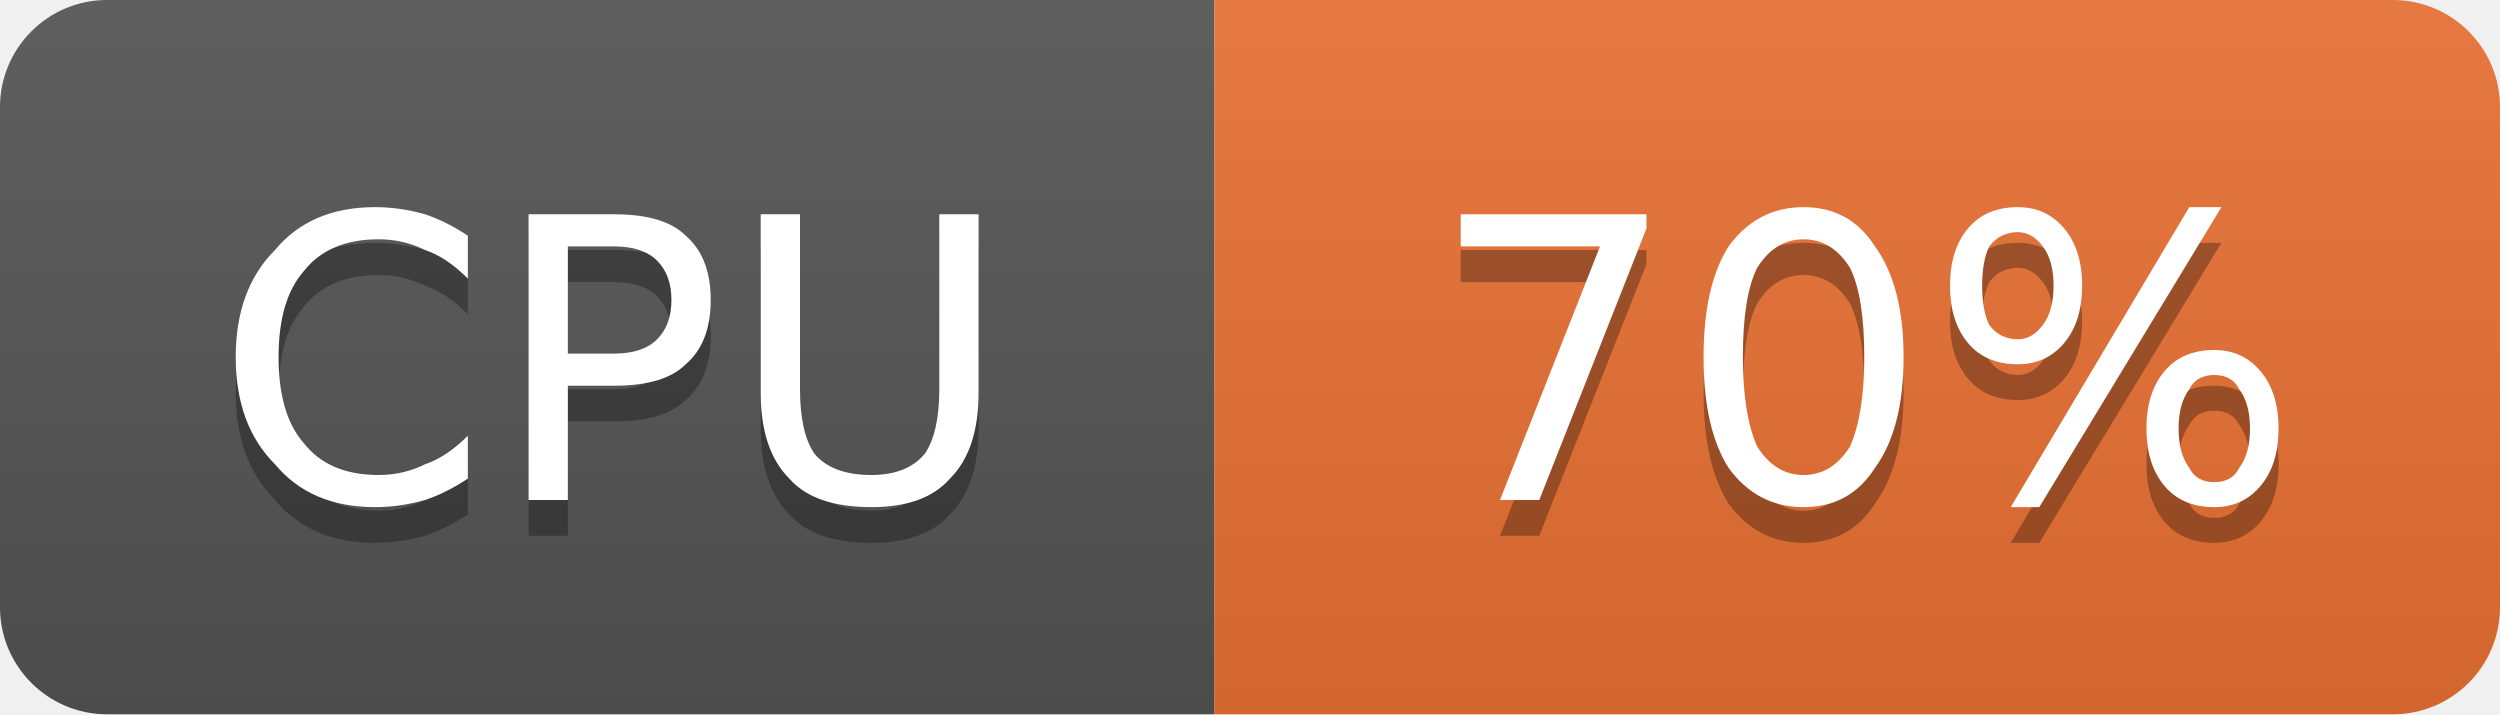
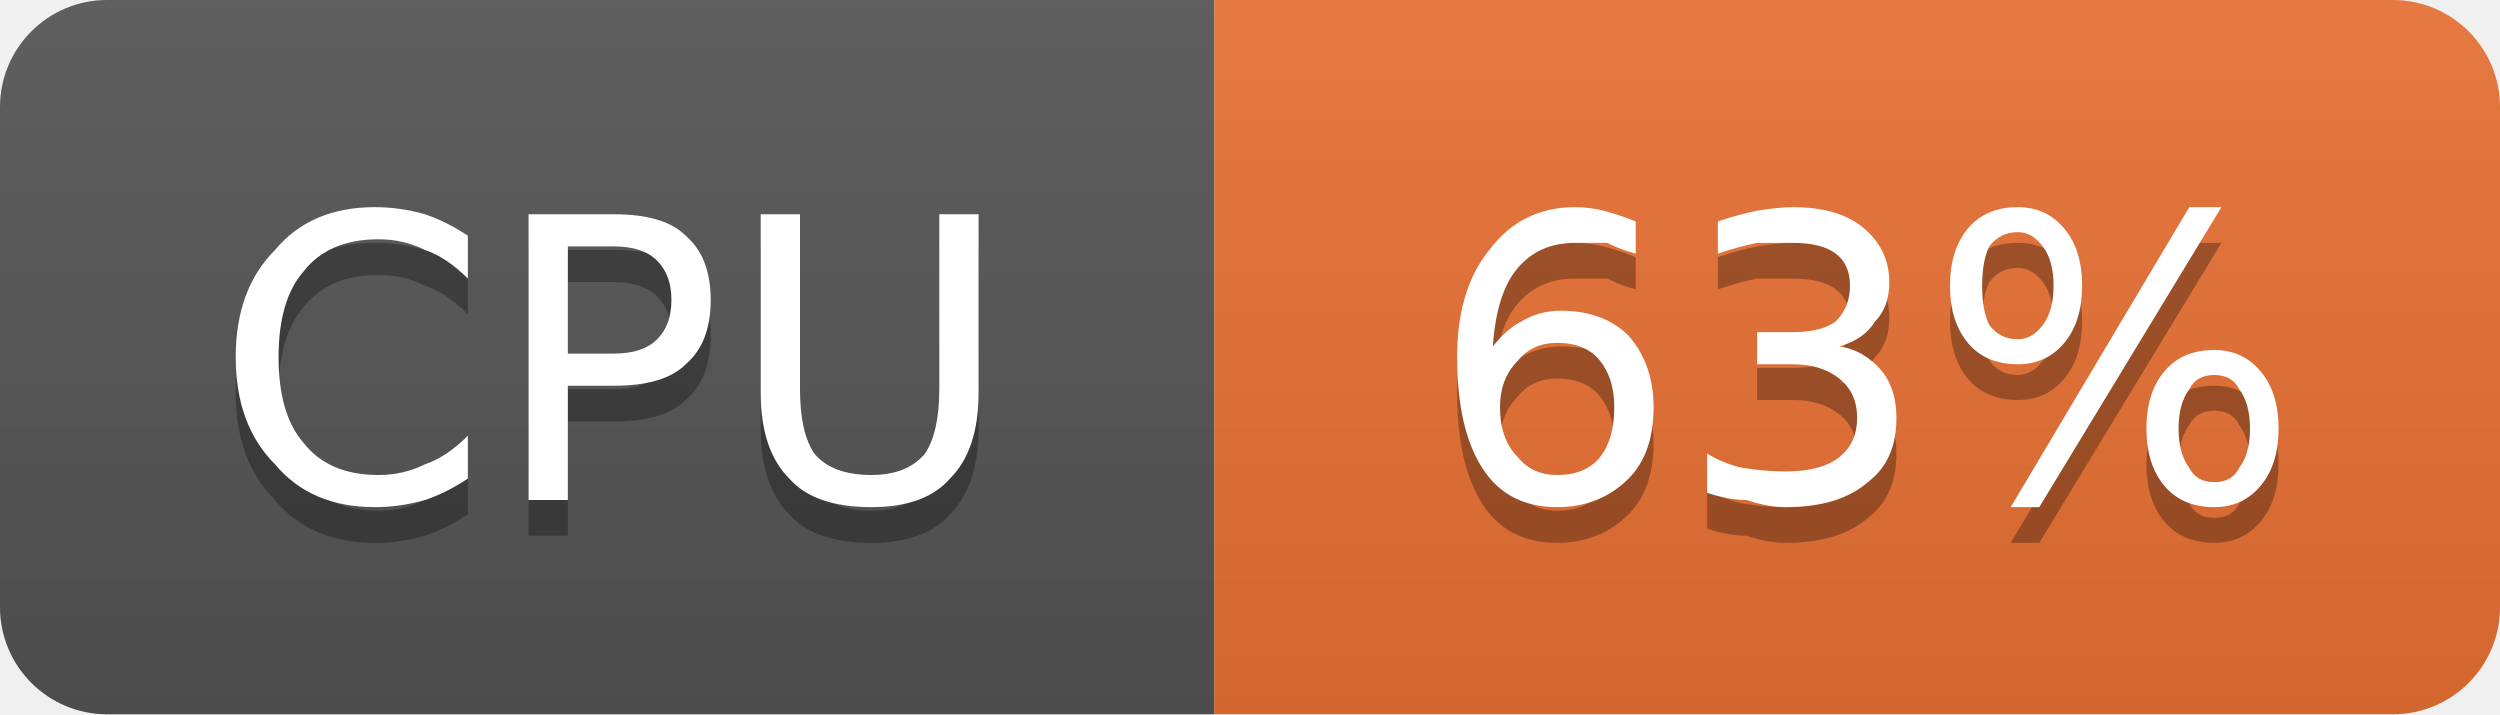
- <svg xmlns="http://www.w3.org/2000/svg" width="70" height="20" viewBox="0 0 70 20" role="img" aria-label="CPU: 70%">
+ <svg xmlns="http://www.w3.org/2000/svg" width="70" height="20" viewBox="0 0 70 20" role="img" aria-label="CPU: 63%">
  <linearGradient id="g-cluster_cpu_usage" x2="0" y2="100%">
    <stop offset="0" stop-color="#bbb" stop-opacity=".1" />
    <stop offset="1" stop-opacity=".1" />
  </linearGradient>
  <clipPath id="r-cluster_cpu_usage">
    <rect width="70" height="20" rx="3" fill="#fff" />
  </clipPath>
  <g clip-path="url(#r-cluster_cpu_usage)">
    <rect width="34" height="20" fill="#555" />
    <rect x="34" width="36" height="20" fill="#ea7233" />
    <rect width="70" height="20" fill="url(#g-cluster_cpu_usage)" />
    <path transform="translate(0 1)" fill="#010101" fill-opacity=".3" d="M13.1 6.6L13.1 7.8Q12.5 7.2 11.9 7.0Q11.3 6.7 10.6 6.7Q9.2 6.7 8.5 7.6Q7.8 8.4 7.8 10.0Q7.8 11.6 8.5 12.4Q9.2 13.3 10.6 13.3Q11.3 13.3 11.9 13.0Q12.5 12.8 13.1 12.2L13.1 13.4Q12.5 13.8 11.9 14.0Q11.2 14.2 10.5 14.2Q8.7 14.2 7.7 13.0Q6.6 11.9 6.6 10.0Q6.6 8.1 7.7 7.0Q8.7 5.8 10.5 5.8Q11.2 5.8 11.9 6.0Q12.5 6.2 13.1 6.6ZM15.9 6.9L15.9 9.9L17.2 9.9Q18.0 9.9 18.4 9.5Q18.8 9.1 18.8 8.4Q18.8 7.7 18.4 7.3Q18.0 6.9 17.2 6.9L15.9 6.9ZM14.8 6.0L17.2 6.0Q18.6 6.0 19.2 6.6Q19.9 7.2 19.9 8.4Q19.9 9.6 19.2 10.2Q18.6 10.8 17.2 10.8L15.9 10.8L15.9 14.0L14.8 14.0L14.8 6.0ZM21.3 6.0L22.4 6.0L22.4 10.9Q22.4 12.1 22.8 12.7Q23.3 13.3 24.4 13.3Q25.4 13.3 25.9 12.7Q26.3 12.1 26.3 10.9L26.3 6.0L27.4 6.0L27.4 11.0Q27.4 12.6 26.6 13.4Q25.9 14.2 24.4 14.2Q22.8 14.2 22.1 13.4Q21.3 12.6 21.3 11.0L21.3 6.0Z" />
    <path fill="#fff" d="M13.1 6.6L13.1 7.8Q12.5 7.2 11.9 7.0Q11.3 6.7 10.6 6.7Q9.2 6.7 8.5 7.6Q7.8 8.4 7.8 10.0Q7.8 11.6 8.5 12.4Q9.2 13.3 10.6 13.3Q11.3 13.3 11.9 13.0Q12.5 12.8 13.1 12.2L13.1 13.4Q12.5 13.8 11.9 14.0Q11.2 14.2 10.5 14.2Q8.7 14.2 7.7 13.0Q6.6 11.9 6.6 10.0Q6.6 8.1 7.7 7.0Q8.7 5.8 10.5 5.8Q11.2 5.8 11.9 6.0Q12.5 6.2 13.1 6.6ZM15.9 6.9L15.9 9.9L17.2 9.9Q18.0 9.9 18.4 9.5Q18.8 9.1 18.8 8.4Q18.8 7.7 18.4 7.3Q18.0 6.9 17.2 6.9L15.9 6.9ZM14.8 6.0L17.2 6.0Q18.6 6.0 19.2 6.6Q19.9 7.2 19.9 8.4Q19.9 9.6 19.2 10.2Q18.6 10.8 17.2 10.8L15.9 10.8L15.9 14.0L14.8 14.0L14.8 6.0ZM21.3 6.0L22.4 6.0L22.4 10.9Q22.4 12.1 22.8 12.7Q23.3 13.3 24.4 13.3Q25.4 13.3 25.9 12.7Q26.3 12.1 26.3 10.9L26.3 6.0L27.4 6.0L27.4 11.0Q27.4 12.6 26.6 13.4Q25.9 14.2 24.4 14.2Q22.8 14.2 22.1 13.4Q21.3 12.6 21.3 11.0L21.3 6.0Z" />
-     <path transform="translate(0 1)" fill="#010101" fill-opacity=".3" d="M40.9 6.0L46.1 6.0L46.1 6.4L43.1 14.0L42.0 14.0L44.8 6.9L40.9 6.9L40.9 6.0ZM50.5 6.7Q49.7 6.7 49.2 7.5Q48.8 8.3 48.8 10.0Q48.8 11.6 49.2 12.5Q49.7 13.3 50.5 13.3Q51.3 13.3 51.8 12.5Q52.2 11.6 52.2 10.0Q52.2 8.3 51.8 7.5Q51.3 6.7 50.5 6.7ZM50.5 5.8Q51.8 5.8 52.5 6.9Q53.3 8.0 53.3 10.0Q53.3 12.0 52.5 13.1Q51.8 14.2 50.5 14.2Q49.2 14.2 48.4 13.1Q47.7 12.0 47.7 10.0Q47.7 8.0 48.4 6.9Q49.2 5.8 50.5 5.8ZM62.0 10.5Q61.5 10.5 61.3 10.9Q61.0 11.3 61.0 12.0Q61.0 12.7 61.3 13.1Q61.5 13.5 62.0 13.5Q62.5 13.5 62.7 13.1Q63.0 12.7 63.0 12.0Q63.0 11.3 62.7 10.9Q62.5 10.5 62.0 10.5ZM62.0 9.8Q62.8 9.8 63.3 10.4Q63.8 11.0 63.8 12.0Q63.8 13.0 63.3 13.6Q62.8 14.2 62.0 14.2Q61.1 14.2 60.6 13.6Q60.1 13.0 60.1 12.0Q60.1 11.0 60.6 10.4Q61.1 9.8 62.0 9.8ZM56.5 6.5Q56.0 6.5 55.7 6.9Q55.5 7.3 55.5 8.0Q55.5 8.7 55.7 9.1Q56.0 9.5 56.5 9.5Q56.9 9.5 57.2 9.1Q57.5 8.7 57.5 8.0Q57.5 7.3 57.2 6.9Q56.9 6.5 56.5 6.5ZM61.3 5.8L62.2 5.8L57.1 14.2L56.3 14.2L61.3 5.8ZM56.5 5.8Q57.3 5.8 57.8 6.4Q58.3 7.0 58.3 8.0Q58.3 9.0 57.8 9.6Q57.3 10.2 56.5 10.2Q55.6 10.2 55.1 9.6Q54.6 9.0 54.6 8.0Q54.6 7.0 55.1 6.4Q55.6 5.8 56.5 5.8Z" />
-     <path fill="#fff" d="M40.9 6.0L46.1 6.0L46.1 6.4L43.1 14.0L42.0 14.0L44.8 6.9L40.9 6.9L40.9 6.0ZM50.5 6.7Q49.7 6.7 49.2 7.5Q48.8 8.3 48.8 10.0Q48.8 11.6 49.2 12.5Q49.7 13.3 50.5 13.3Q51.3 13.3 51.8 12.5Q52.2 11.6 52.2 10.0Q52.2 8.3 51.8 7.5Q51.3 6.7 50.5 6.7ZM50.5 5.8Q51.8 5.8 52.5 6.9Q53.3 8.0 53.3 10.0Q53.3 12.0 52.5 13.1Q51.8 14.2 50.5 14.2Q49.2 14.2 48.4 13.1Q47.7 12.0 47.7 10.0Q47.7 8.0 48.4 6.9Q49.2 5.8 50.5 5.8ZM62.0 10.5Q61.5 10.5 61.3 10.9Q61.0 11.3 61.0 12.0Q61.0 12.7 61.3 13.1Q61.5 13.5 62.0 13.5Q62.5 13.5 62.7 13.1Q63.0 12.7 63.0 12.0Q63.0 11.3 62.7 10.9Q62.5 10.5 62.0 10.5ZM62.0 9.8Q62.8 9.8 63.3 10.4Q63.8 11.0 63.8 12.0Q63.8 13.0 63.3 13.6Q62.8 14.2 62.0 14.2Q61.1 14.2 60.6 13.6Q60.1 13.0 60.1 12.0Q60.1 11.0 60.6 10.4Q61.1 9.8 62.0 9.8ZM56.5 6.5Q56.0 6.5 55.7 6.9Q55.5 7.3 55.5 8.0Q55.5 8.7 55.7 9.1Q56.0 9.5 56.5 9.5Q56.9 9.5 57.2 9.1Q57.5 8.7 57.5 8.0Q57.5 7.3 57.2 6.9Q56.9 6.5 56.5 6.5ZM61.3 5.8L62.2 5.8L57.1 14.2L56.3 14.2L61.3 5.8ZM56.5 5.8Q57.3 5.8 57.8 6.4Q58.3 7.0 58.3 8.0Q58.3 9.0 57.8 9.6Q57.3 10.2 56.5 10.2Q55.6 10.2 55.1 9.6Q54.6 9.0 54.6 8.0Q54.6 7.0 55.1 6.4Q55.6 5.8 56.5 5.8Z" />
+     <path transform="translate(0 1)" fill="#010101" fill-opacity=".3" d="M43.6 9.6Q42.9 9.6 42.5 10.1Q42.0 10.6 42.0 11.4Q42.0 12.3 42.5 12.8Q42.9 13.3 43.6 13.3Q44.4 13.3 44.8 12.8Q45.2 12.3 45.2 11.4Q45.2 10.6 44.8 10.1Q44.4 9.6 43.6 9.6ZM45.8 6.2L45.8 7.1Q45.4 7.0 45.0 6.8Q44.5 6.8 44.1 6.8Q43.1 6.8 42.5 7.5Q41.9 8.2 41.8 9.7Q42.2 9.2 42.6 9.0Q43.1 8.7 43.7 8.7Q44.9 8.7 45.6 9.4Q46.3 10.2 46.3 11.4Q46.3 12.7 45.6 13.4Q44.8 14.2 43.6 14.2Q42.2 14.2 41.5 13.1Q40.8 12.0 40.8 10.0Q40.8 8.1 41.7 7.0Q42.6 5.8 44.1 5.8Q44.5 5.8 44.9 5.9Q45.3 6.0 45.8 6.2ZM51.5 9.7Q52.2 9.8 52.7 10.4Q53.1 10.9 53.1 11.7Q53.1 12.9 52.3 13.5Q51.5 14.2 50.0 14.2Q49.5 14.2 48.9 14.0Q48.4 14.0 47.8 13.8L47.8 12.7Q48.3 13.0 48.8 13.1Q49.4 13.2 50.0 13.2Q51.0 13.2 51.5 12.8Q52.0 12.4 52.0 11.7Q52.0 11.0 51.5 10.6Q51.0 10.2 50.2 10.2L49.2 10.2L49.2 9.3L50.2 9.3Q51.0 9.3 51.4 9.0Q51.8 8.6 51.8 8.0Q51.8 7.4 51.4 7.1Q51.0 6.8 50.2 6.8Q49.7 6.8 49.2 6.8Q48.7 6.9 48.1 7.1L48.1 6.2Q48.7 6.0 49.2 5.9Q49.8 5.8 50.2 5.8Q51.5 5.8 52.2 6.4Q52.9 7.0 52.9 7.9Q52.9 8.6 52.5 9.0Q52.2 9.5 51.5 9.7ZM62.0 10.5Q61.5 10.5 61.3 10.9Q61.0 11.3 61.0 12.0Q61.0 12.7 61.3 13.1Q61.5 13.5 62.0 13.5Q62.5 13.5 62.7 13.1Q63.0 12.7 63.0 12.0Q63.0 11.3 62.7 10.9Q62.5 10.5 62.0 10.5ZM62.0 9.8Q62.8 9.8 63.3 10.4Q63.8 11.0 63.8 12.0Q63.8 13.0 63.3 13.6Q62.8 14.2 62.0 14.2Q61.1 14.2 60.6 13.6Q60.1 13.0 60.1 12.0Q60.1 11.0 60.6 10.4Q61.1 9.8 62.0 9.8ZM56.5 6.5Q56.0 6.5 55.7 6.9Q55.5 7.3 55.5 8.0Q55.5 8.7 55.7 9.1Q56.0 9.5 56.5 9.5Q56.9 9.5 57.2 9.1Q57.5 8.7 57.5 8.0Q57.5 7.3 57.2 6.9Q56.9 6.5 56.5 6.5ZM61.3 5.8L62.2 5.8L57.1 14.2L56.3 14.2L61.3 5.8ZM56.5 5.8Q57.3 5.8 57.8 6.4Q58.3 7.0 58.3 8.0Q58.3 9.0 57.8 9.6Q57.3 10.2 56.5 10.2Q55.6 10.2 55.1 9.6Q54.6 9.0 54.6 8.0Q54.6 7.0 55.1 6.4Q55.6 5.8 56.5 5.8Z" />
+     <path fill="#fff" d="M43.6 9.6Q42.9 9.6 42.5 10.1Q42.0 10.6 42.0 11.4Q42.0 12.3 42.5 12.8Q42.9 13.3 43.6 13.3Q44.4 13.3 44.8 12.8Q45.2 12.3 45.2 11.4Q45.2 10.6 44.8 10.1Q44.4 9.6 43.6 9.6ZM45.8 6.2L45.8 7.1Q45.4 7.0 45.0 6.8Q44.5 6.8 44.1 6.8Q43.1 6.8 42.5 7.5Q41.9 8.2 41.8 9.7Q42.2 9.2 42.6 9.0Q43.1 8.7 43.7 8.7Q44.9 8.7 45.6 9.4Q46.3 10.2 46.3 11.4Q46.3 12.7 45.6 13.4Q44.8 14.2 43.6 14.2Q42.2 14.2 41.5 13.1Q40.8 12.0 40.8 10.0Q40.8 8.1 41.7 7.0Q42.6 5.8 44.1 5.8Q44.5 5.8 44.9 5.9Q45.3 6.0 45.8 6.2ZM51.5 9.7Q52.2 9.8 52.7 10.4Q53.1 10.9 53.1 11.7Q53.1 12.9 52.3 13.5Q51.5 14.2 50.0 14.2Q49.5 14.2 48.9 14.0Q48.4 14.0 47.8 13.8L47.8 12.7Q48.3 13.0 48.8 13.1Q49.4 13.2 50.0 13.2Q51.0 13.2 51.5 12.8Q52.0 12.4 52.0 11.7Q52.0 11.0 51.5 10.6Q51.0 10.2 50.2 10.2L49.2 10.2L49.2 9.3L50.2 9.3Q51.0 9.3 51.4 9.0Q51.8 8.6 51.8 8.0Q51.8 7.4 51.4 7.1Q51.0 6.8 50.2 6.8Q49.7 6.8 49.2 6.8Q48.7 6.9 48.1 7.1L48.1 6.2Q48.7 6.0 49.2 5.9Q49.8 5.8 50.2 5.8Q51.5 5.8 52.2 6.4Q52.9 7.0 52.9 7.9Q52.9 8.6 52.5 9.0Q52.2 9.5 51.5 9.7ZM62.0 10.5Q61.5 10.5 61.3 10.9Q61.0 11.3 61.0 12.0Q61.0 12.7 61.3 13.1Q61.5 13.5 62.0 13.5Q62.5 13.5 62.7 13.1Q63.0 12.7 63.0 12.0Q63.0 11.3 62.7 10.9Q62.5 10.5 62.0 10.5ZM62.0 9.8Q62.8 9.8 63.3 10.4Q63.8 11.0 63.8 12.0Q63.8 13.0 63.3 13.6Q62.8 14.2 62.0 14.2Q61.1 14.2 60.6 13.6Q60.1 13.0 60.1 12.0Q60.1 11.0 60.6 10.4Q61.1 9.8 62.0 9.8ZM56.5 6.5Q56.0 6.5 55.7 6.9Q55.5 7.3 55.5 8.0Q55.5 8.7 55.7 9.1Q56.0 9.5 56.5 9.5Q56.9 9.5 57.2 9.1Q57.5 8.7 57.5 8.0Q57.5 7.3 57.2 6.9Q56.9 6.5 56.5 6.5ZM61.3 5.8L62.2 5.8L57.1 14.2L56.3 14.2L61.3 5.8ZM56.5 5.8Q57.3 5.8 57.8 6.4Q58.3 7.0 58.3 8.0Q58.3 9.0 57.8 9.6Q57.3 10.2 56.5 10.2Q55.6 10.2 55.1 9.6Q54.6 9.0 54.6 8.0Q54.6 7.0 55.1 6.4Q55.6 5.8 56.5 5.8Z" />
  </g>
</svg>
